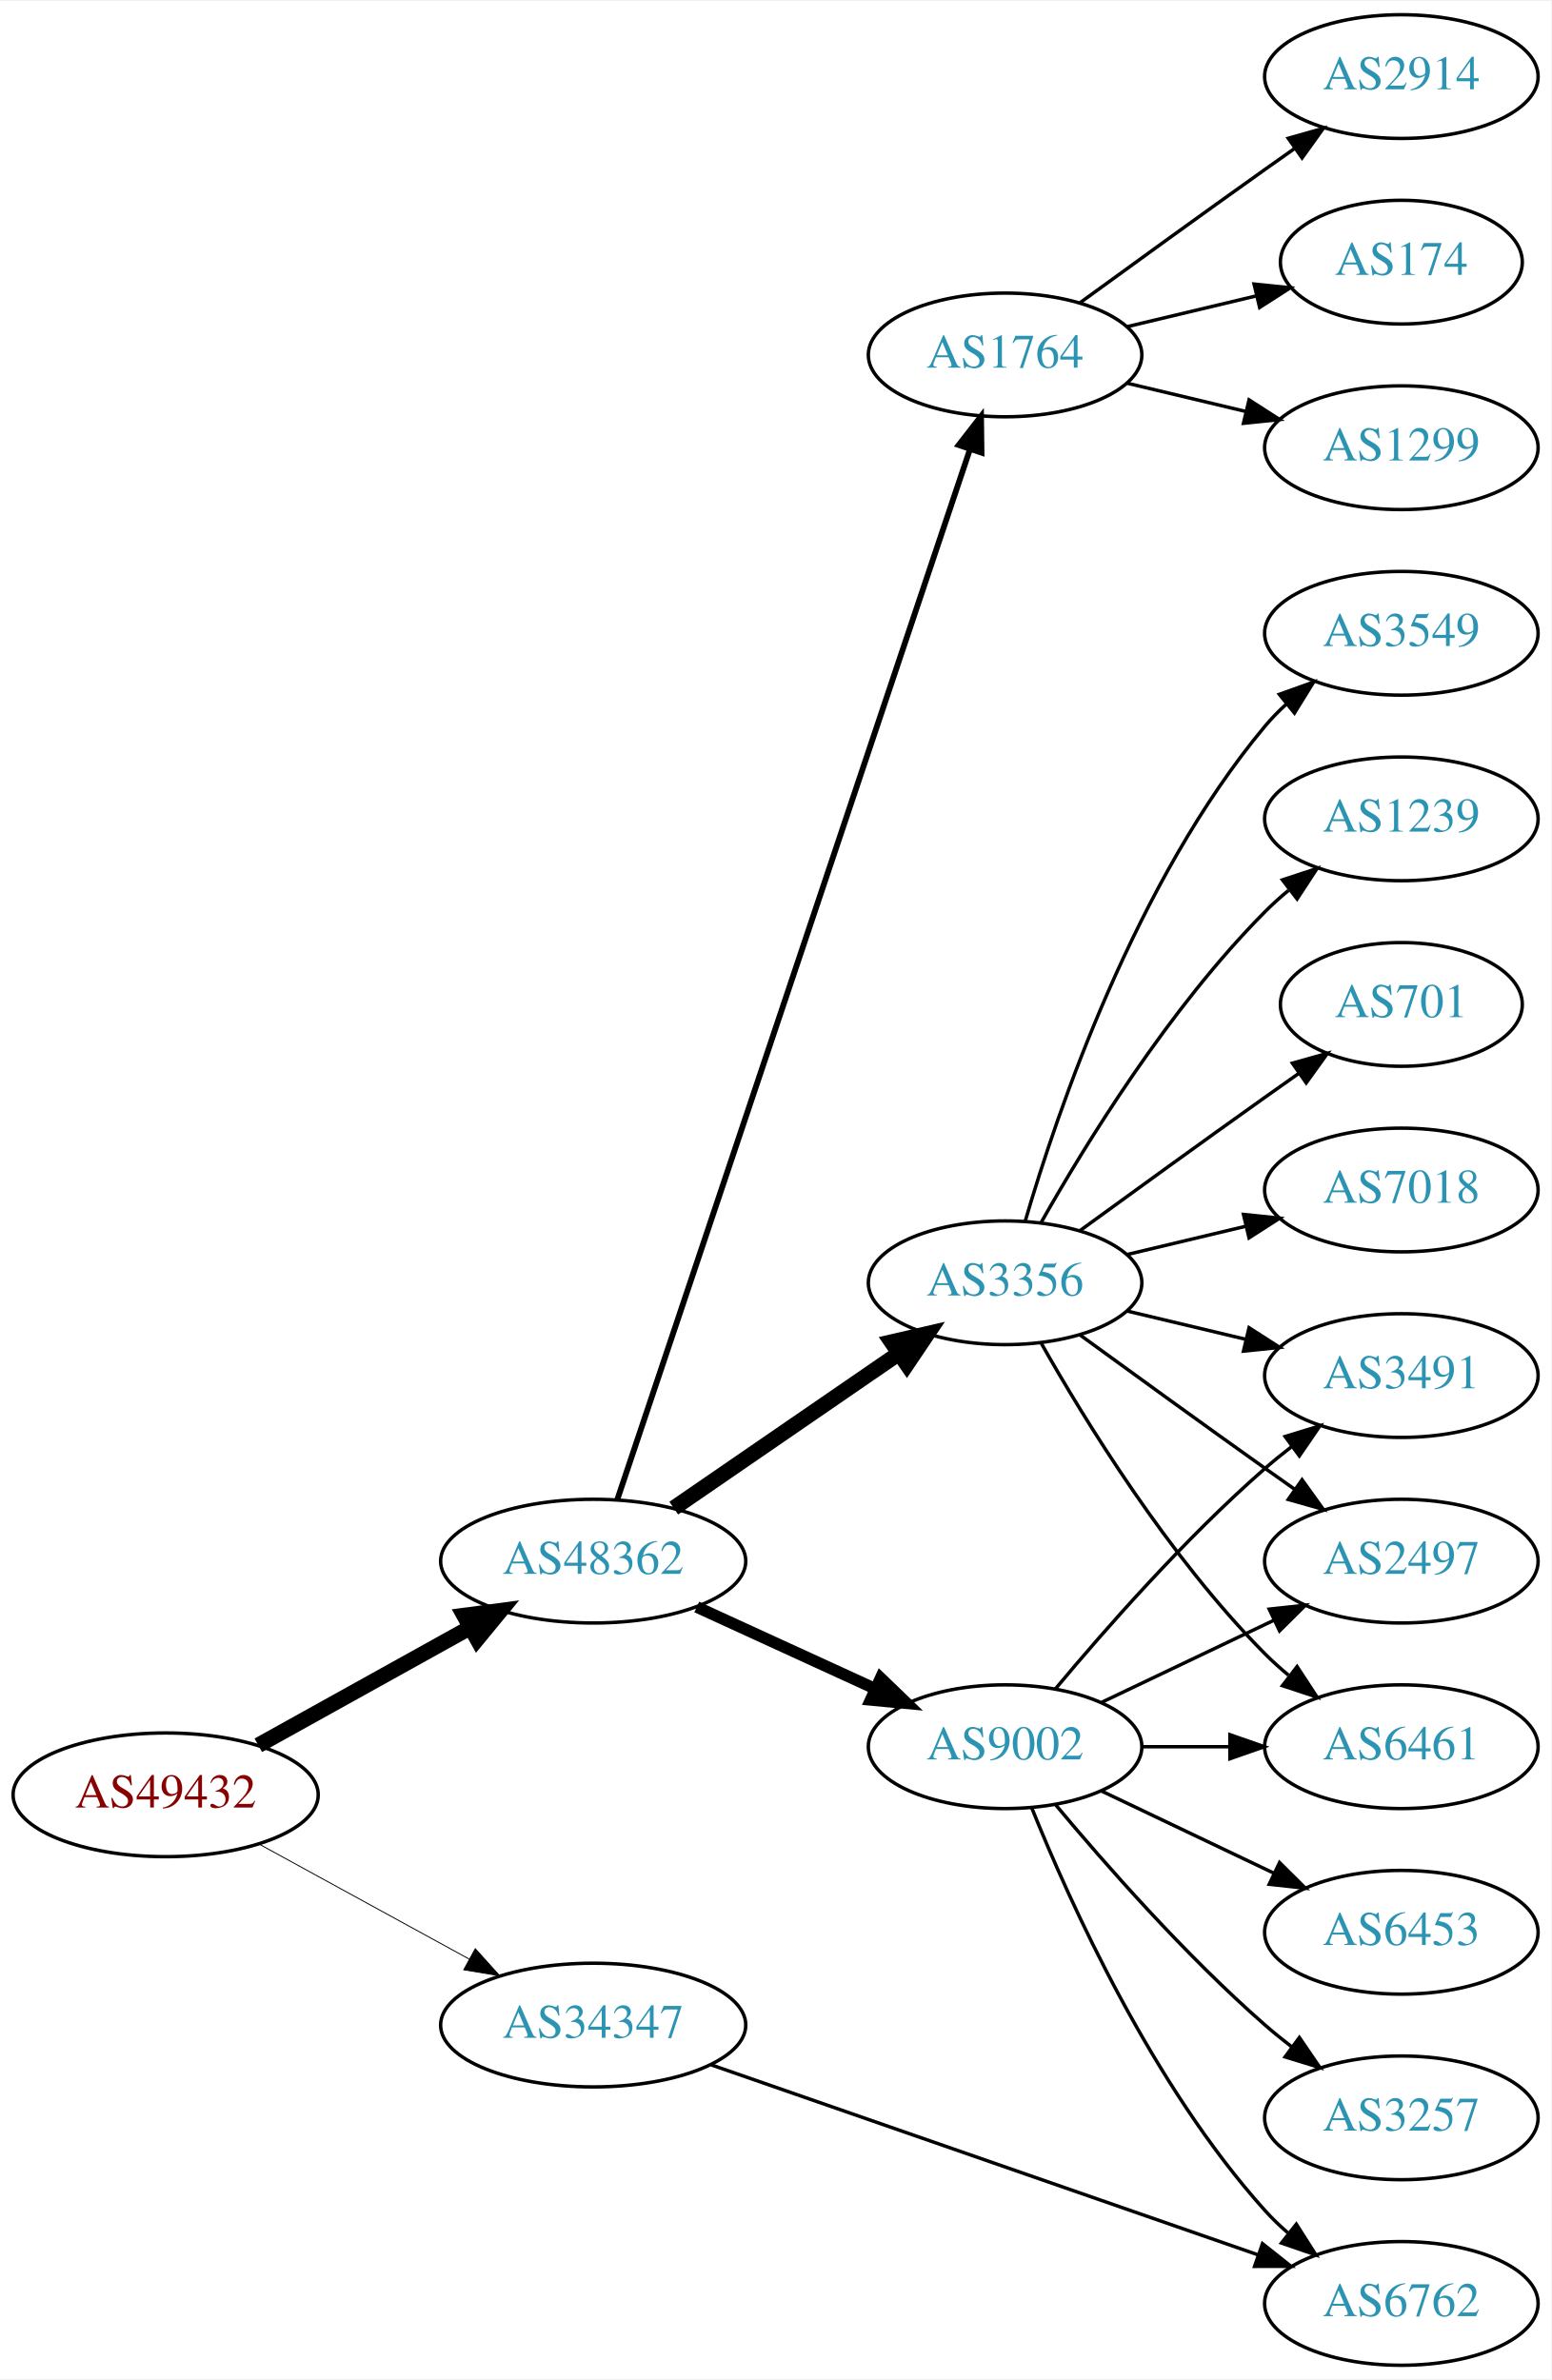
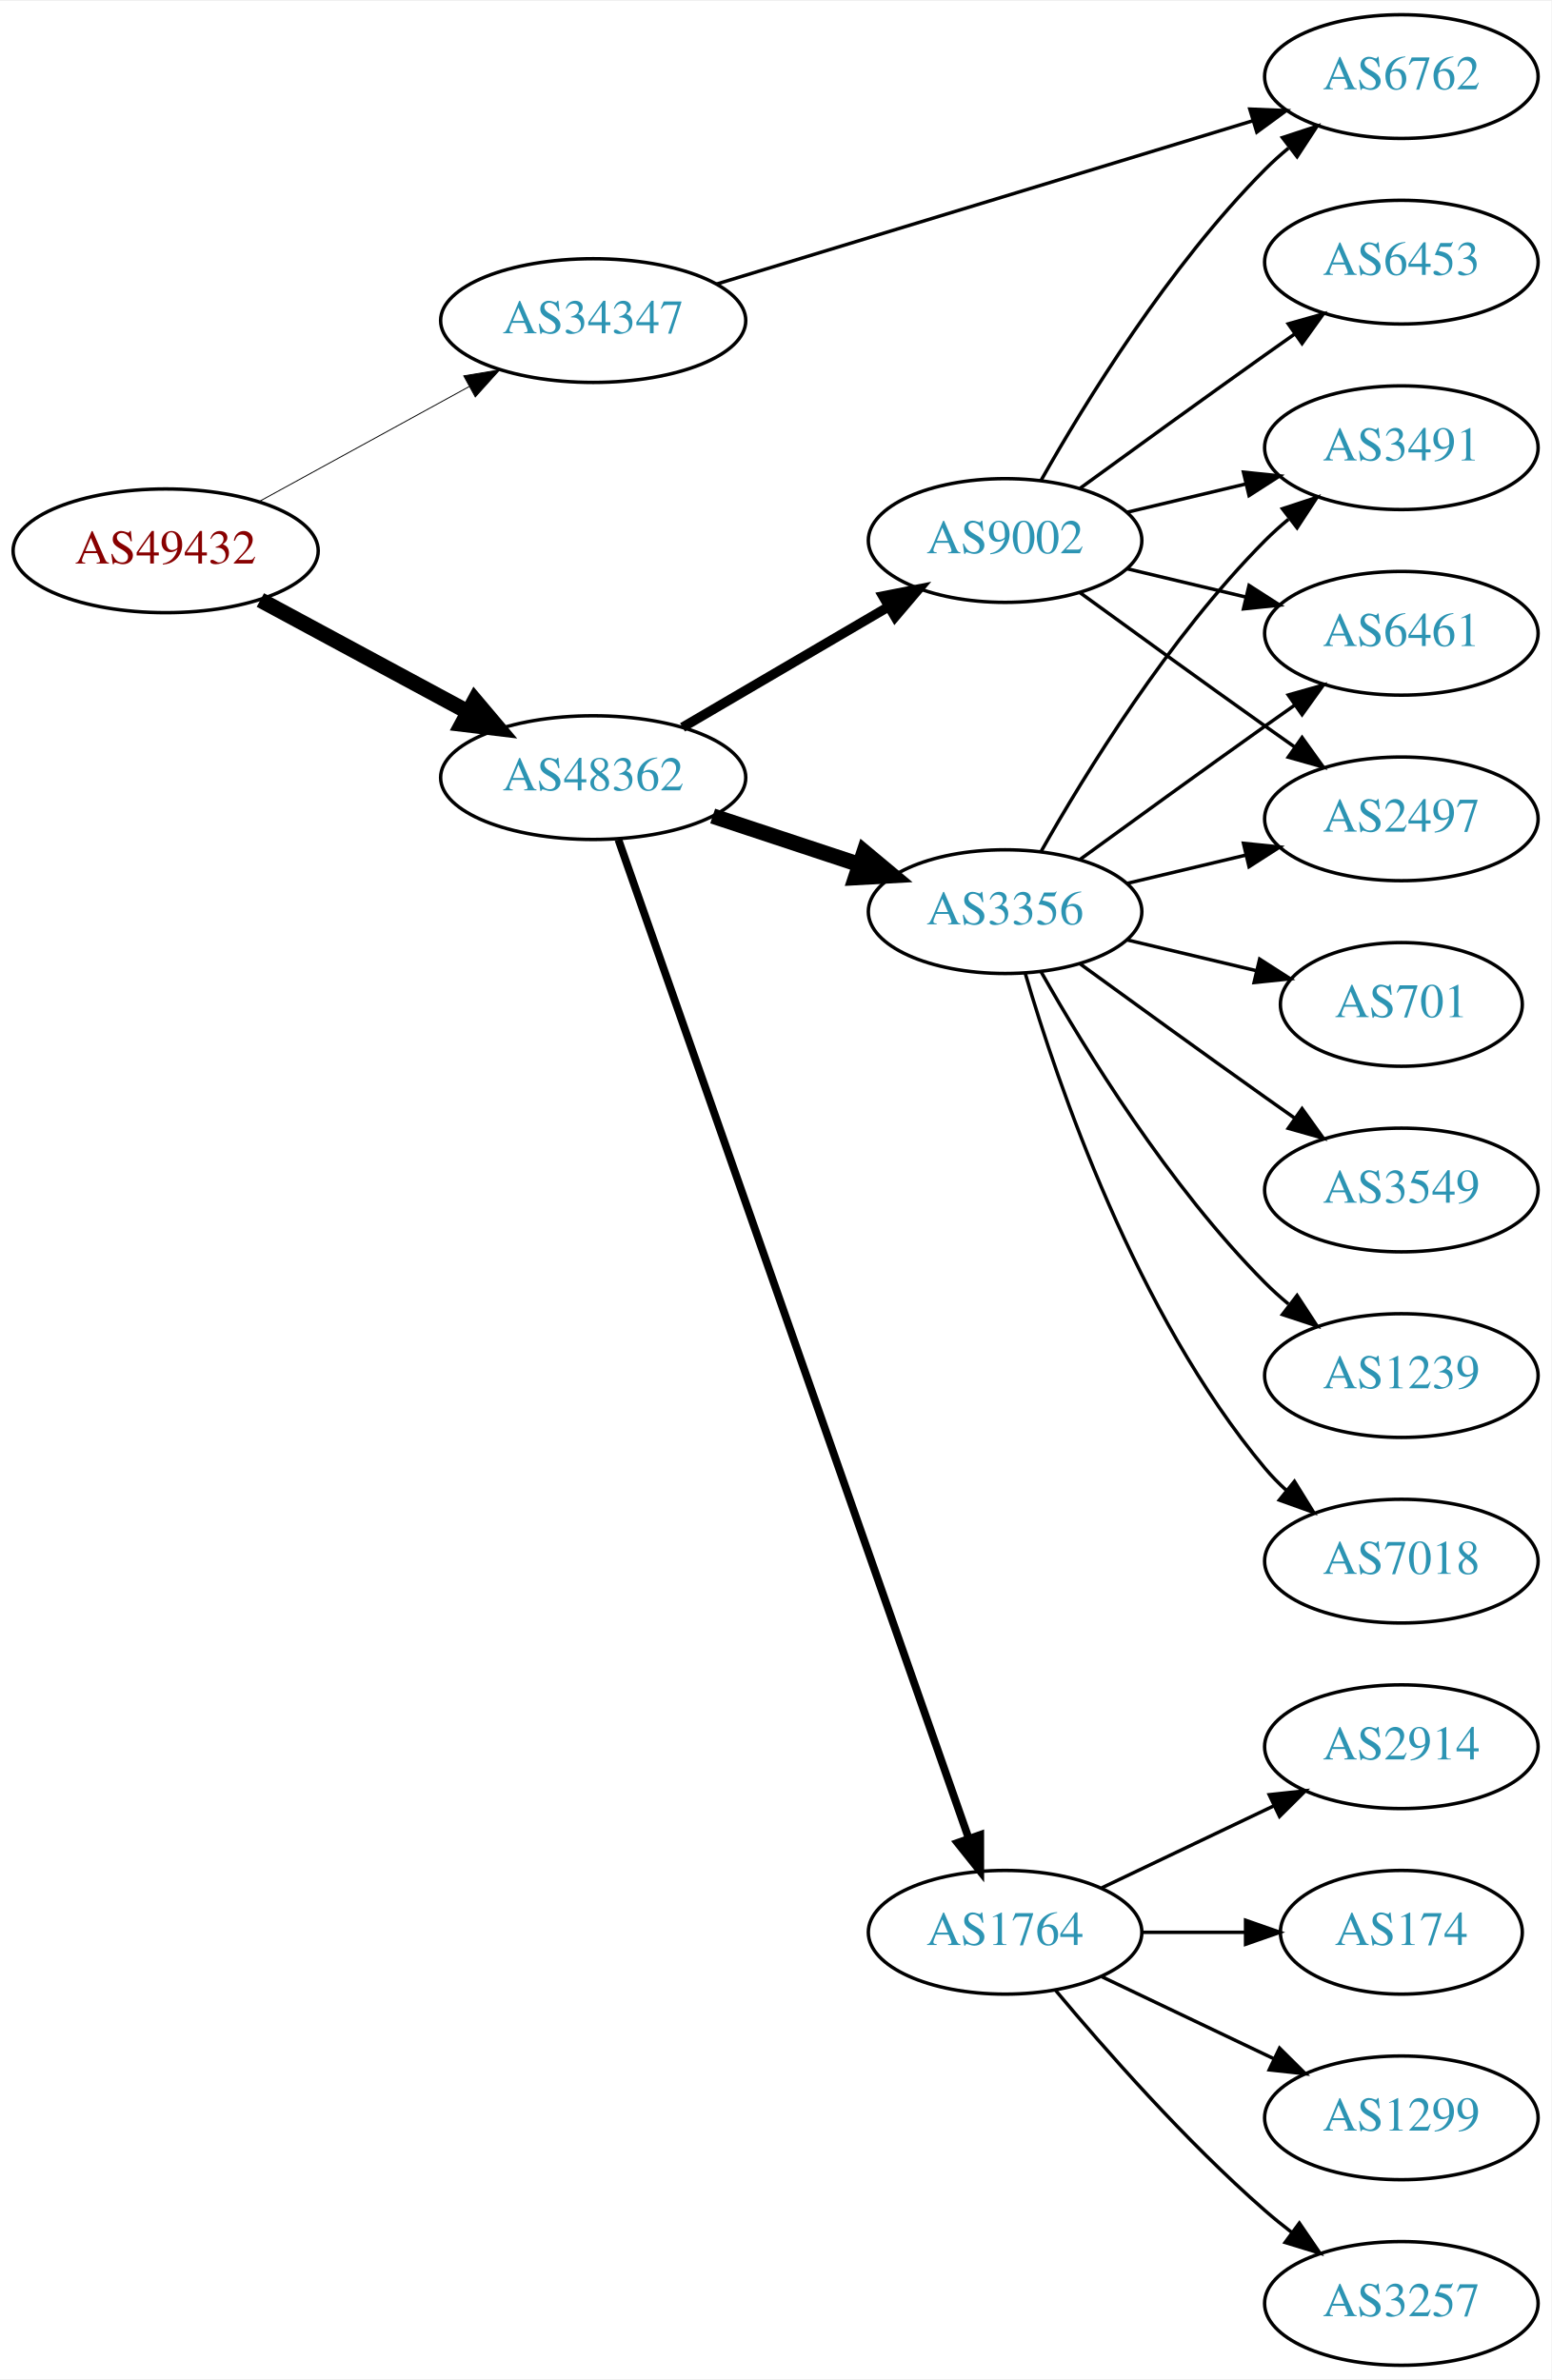
<svg xmlns="http://www.w3.org/2000/svg" xmlns:xlink="http://www.w3.org/1999/xlink" width="451pt" height="692pt" viewBox="0.00 0.00 451.37 692.00">
  <g id="graph0" class="graph" transform="scale(1 1) rotate(0) translate(4 688)">
    <polygon fill="white" stroke="none" points="-4,4 -4,-688 447.37,-688 447.37,4 -4,4" />
    <g id="node1" class="node">
      <g id="a_node1">
        <a xlink:href="/asn/49432" xlink:title="AS49432 ~ schallert.com e.U. [AT]">
-           <ellipse fill="#ffffff" stroke="black" cx="44.196" cy="-166" rx="44.393" ry="18" />
-           <text text-anchor="middle" x="44.196" y="-162.3" font-family="Times,serif" font-size="14.00" fill="#880000">AS49432</text>
+           <ellipse fill="#ffffff" stroke="black" cx="44.196" cy="-528" rx="44.393" ry="18" />
+           <text text-anchor="middle" x="44.196" y="-524.3" font-family="Times,serif" font-size="14.00" fill="#880000">AS49432</text>
        </a>
      </g>
    </g>
    <g id="node2" class="node">
      <g id="a_node2">
        <a xlink:href="/asn/34347" xlink:title="AS34347 ~ HALLAG Kommunal GmbH [AT]">
-           <ellipse fill="#ffffff" stroke="black" cx="168.588" cy="-99" rx="44.393" ry="18" />
-           <text text-anchor="middle" x="168.588" y="-95.3" font-family="Times,serif" font-size="14.00" fill="#2c94b3">AS34347</text>
+           <ellipse fill="#ffffff" stroke="black" cx="168.588" cy="-595" rx="44.393" ry="18" />
+           <text text-anchor="middle" x="168.588" y="-591.3" font-family="Times,serif" font-size="14.00" fill="#2c94b3">AS34347</text>
        </a>
      </g>
    </g>
    <g id="edge1" class="edge">
-       <path fill="none" stroke="black" stroke-width="0.265" d="M71.452,-151.627C89.279,-141.868 113.056,-128.852 132.503,-118.207" />
-       <polygon fill="black" stroke="black" stroke-width="0.265" points="134.284,-121.221 141.375,-113.349 130.923,-115.081 134.284,-121.221" />
+       <path fill="none" stroke="black" stroke-width="0.265" d="M71.452,-542.373C89.279,-552.132 113.056,-565.148 132.503,-575.793" />
+       <polygon fill="black" stroke="black" stroke-width="0.265" points="130.923,-578.919 141.375,-580.651 134.284,-572.779 130.923,-578.919" />
    </g>
    <g id="node3" class="node">
      <g id="a_node3">
        <a xlink:href="/asn/48362" xlink:title="AS48362 ~ Stadtwerke Feldkirch [AT]">
-           <ellipse fill="#ffffff" stroke="black" cx="168.588" cy="-234" rx="44.393" ry="18" />
-           <text text-anchor="middle" x="168.588" y="-230.3" font-family="Times,serif" font-size="14.00" fill="#2c94b3">AS48362</text>
+           <ellipse fill="#ffffff" stroke="black" cx="168.588" cy="-462" rx="44.393" ry="18" />
+           <text text-anchor="middle" x="168.588" y="-458.3" font-family="Times,serif" font-size="14.00" fill="#2c94b3">AS48362</text>
        </a>
      </g>
    </g>
    <g id="edge2" class="edge">
-       <path fill="none" stroke="black" stroke-width="4.5" d="M71.152,-180.421C89.083,-190.383 113.137,-203.747 132.735,-214.636" />
-       <polygon fill="black" stroke="black" stroke-width="4.5" points="131.016,-218.185 141.669,-219.6 134.84,-211.301 131.016,-218.185" />
+       <path fill="none" stroke="black" stroke-width="4.5" d="M71.753,-513.679C89.476,-504.122 112.978,-491.449 132.272,-481.044" />
+       <polygon fill="black" stroke="black" stroke-width="4.5" points="134.15,-484.505 141.083,-476.293 130.412,-477.574 134.15,-484.505" />
    </g>
    <g id="node4" class="node">
      <g id="a_node4">
        <a xlink:href="/asn/6762" xlink:title="AS6762 ~ TELECOM ITALIA SPARKLE S.p.A. [IT]">
-           <ellipse fill="#ffffff" stroke="black" cx="403.724" cy="-18" rx="39.794" ry="18" />
-           <text text-anchor="middle" x="403.724" y="-14.3" font-family="Times,serif" font-size="14.00" fill="#2c94b3">AS6762</text>
+           <ellipse fill="#ffffff" stroke="black" cx="403.724" cy="-666" rx="39.794" ry="18" />
+           <text text-anchor="middle" x="403.724" y="-662.3" font-family="Times,serif" font-size="14.00" fill="#2c94b3">AS6762</text>
        </a>
      </g>
    </g>
    <g id="edge3" class="edge">
-       <path fill="none" stroke="black" d="M202.991,-87.395C244.984,-72.805 317.023,-47.776 362.143,-32.099" />
-       <polygon fill="black" stroke="black" points="363.321,-35.395 371.618,-28.807 361.023,-28.783 363.321,-35.395" />
+       <path fill="none" stroke="black" d="M204.491,-605.629C246.178,-618.325 315.868,-639.549 360.536,-653.152" />
+       <polygon fill="black" stroke="black" points="359.632,-656.535 370.218,-656.101 361.672,-649.839 359.632,-656.535" />
    </g>
    <g id="node5" class="node">
      <g id="a_node5">
-         <a xlink:href="/asn/3356" xlink:title="AS3356 ~ Level 3 Parent, LLC [US]">
-           <ellipse fill="#ffffff" stroke="black" cx="288.431" cy="-315" rx="39.794" ry="18" />
-           <text text-anchor="middle" x="288.431" y="-311.3" font-family="Times,serif" font-size="14.00" fill="#2c94b3">AS3356</text>
+         <a xlink:href="/asn/1764" xlink:title="AS1764 ~ NEXTLAYER-AS [AT]">
+           <ellipse fill="#ffffff" stroke="black" cx="288.431" cy="-126" rx="39.794" ry="18" />
+           <text text-anchor="middle" x="288.431" y="-122.3" font-family="Times,serif" font-size="14.00" fill="#2c94b3">AS1764</text>
        </a>
      </g>
    </g>
    <g id="edge4" class="edge">
-       <path fill="none" stroke="black" stroke-width="4.5" d="M192.031,-249.426C210.612,-262.198 237.173,-280.455 257.553,-294.463" />
-       <polygon fill="black" stroke="black" stroke-width="4.5" points="255.396,-297.758 265.867,-300.178 259.856,-291.269 255.396,-297.758" />
+       <path fill="none" stroke="black" stroke-width="2.25" d="M175.924,-443.935C195.392,-388.428 254.428,-220.099 277.777,-153.525" />
+       <polygon fill="black" stroke="black" stroke-width="2.25" points="281.2,-154.341 281.207,-143.746 274.594,-152.024 281.2,-154.341" />
    </g>
    <g id="node6" class="node">
      <g id="a_node6">
-         <a xlink:href="/asn/9002" xlink:title="AS9002 ~ RETN Limited [EU]">
-           <ellipse fill="#ffffff" stroke="black" cx="288.431" cy="-180" rx="39.794" ry="18" />
-           <text text-anchor="middle" x="288.431" y="-176.3" font-family="Times,serif" font-size="14.00" fill="#2c94b3">AS9002</text>
+         <a xlink:href="/asn/3356" xlink:title="AS3356 ~ Level 3 Parent, LLC [US]">
+           <ellipse fill="#ffffff" stroke="black" cx="288.431" cy="-423" rx="39.794" ry="18" />
+           <text text-anchor="middle" x="288.431" y="-419.3" font-family="Times,serif" font-size="14.00" fill="#2c94b3">AS3356</text>
        </a>
      </g>
    </g>
    <g id="edge5" class="edge">
-       <path fill="none" stroke="black" stroke-width="3.375" d="M198.718,-220.652C214.329,-213.498 233.727,-204.609 250.399,-196.97" />
-       <polygon fill="black" stroke="black" stroke-width="3.375" points="252.218,-199.986 259.851,-192.638 249.302,-193.622 252.218,-199.986" />
+       <path fill="none" stroke="black" stroke-width="4.5" d="M203.357,-450.824C216.601,-446.441 231.933,-441.367 245.848,-436.762" />
+       <polygon fill="black" stroke="black" stroke-width="4.5" points="247.424,-440.388 255.68,-433.508 244.95,-432.912 247.424,-440.388" />
    </g>
    <g id="node7" class="node">
      <g id="a_node7">
-         <a xlink:href="/asn/1764" xlink:title="AS1764 ~ NEXTLAYER-AS [AT]">
-           <ellipse fill="#ffffff" stroke="black" cx="288.431" cy="-585" rx="39.794" ry="18" />
-           <text text-anchor="middle" x="288.431" y="-581.3" font-family="Times,serif" font-size="14.00" fill="#2c94b3">AS1764</text>
+         <a xlink:href="/asn/9002" xlink:title="AS9002 ~ RETN Limited [EU]">
+           <ellipse fill="#ffffff" stroke="black" cx="288.431" cy="-531" rx="39.794" ry="18" />
+           <text text-anchor="middle" x="288.431" y="-527.3" font-family="Times,serif" font-size="14.00" fill="#2c94b3">AS9002</text>
        </a>
      </g>
    </g>
    <g id="edge6" class="edge">
-       <path fill="none" stroke="black" stroke-width="1.688" d="M175.594,-251.889C194.822,-309.16 254.958,-488.279 278.166,-557.403" />
-       <polygon fill="black" stroke="black" stroke-width="1.688" points="274.936,-558.781 281.437,-567.147 281.572,-556.553 274.936,-558.781" />
+       <path fill="none" stroke="black" stroke-width="2.812" d="M194.58,-476.633C212.077,-486.878 235.63,-500.669 254.636,-511.798" />
+       <polygon fill="black" stroke="black" stroke-width="2.812" points="252.883,-514.827 263.281,-516.86 256.42,-508.787 252.883,-514.827" />
    </g>
    <g id="node8" class="node">
      <g id="a_node8">
-         <a xlink:href="/asn/3549" xlink:title="AS3549 ~ Level 3 Parent, LLC [US]">
-           <ellipse fill="#ffffff" stroke="black" cx="403.724" cy="-504" rx="39.794" ry="18" />
-           <text text-anchor="middle" x="403.724" y="-500.3" font-family="Times,serif" font-size="14.00" fill="#2c94b3">AS3549</text>
+         <a xlink:href="/asn/2914" xlink:title="AS2914 ~ NTT America, Inc. [US]">
+           <ellipse fill="#ffffff" stroke="black" cx="403.724" cy="-180" rx="39.794" ry="18" />
+           <text text-anchor="middle" x="403.724" y="-176.3" font-family="Times,serif" font-size="14.00" fill="#2c94b3">AS2914</text>
        </a>
      </g>
    </g>
    <g id="edge7" class="edge">
-       <path fill="none" stroke="black" d="M294.305,-333.002C303.619,-364.844 326.435,-431.981 364.077,-477 365.948,-479.237 368.046,-481.374 370.272,-483.396" />
-       <polygon fill="black" stroke="black" points="368.216,-486.234 378.191,-489.804 372.619,-480.793 368.216,-486.234" />
+       <path fill="none" stroke="black" d="M316.567,-138.934C331.561,-146.081 350.382,-155.052 366.605,-162.785" />
+       <polygon fill="black" stroke="black" points="365.276,-166.028 375.809,-167.171 368.288,-159.709 365.276,-166.028" />
    </g>
    <g id="node9" class="node">
      <g id="a_node9">
-         <a xlink:href="/asn/3491" xlink:title="AS3491 ~ PCCW Global, Inc. [US]">
-           <ellipse fill="#ffffff" stroke="black" cx="403.724" cy="-288" rx="39.794" ry="18" />
-           <text text-anchor="middle" x="403.724" y="-284.3" font-family="Times,serif" font-size="14.00" fill="#2c94b3">AS3491</text>
+         <a xlink:href="/asn/174" xlink:title="AS174 ~ Cogent Communications [US]">
+           <ellipse fill="#ffffff" stroke="black" cx="403.724" cy="-126" rx="35.194" ry="18" />
+           <text text-anchor="middle" x="403.724" y="-122.3" font-family="Times,serif" font-size="14.00" fill="#2c94b3">AS174</text>
        </a>
      </g>
    </g>
    <g id="edge8" class="edge">
-       <path fill="none" stroke="black" d="M324.038,-306.752C334.909,-304.162 347.064,-301.265 358.506,-298.538" />
-       <polygon fill="black" stroke="black" points="359.412,-301.92 368.328,-296.197 357.789,-295.111 359.412,-301.92" />
+       <path fill="none" stroke="black" d="M328.103,-126C337.808,-126 348.299,-126 358.262,-126" />
+       <polygon fill="black" stroke="black" points="358.398,-129.5 368.398,-126 358.398,-122.5 358.398,-129.5" />
    </g>
    <g id="node10" class="node">
      <g id="a_node10">
-         <a xlink:href="/asn/2497" xlink:title="AS2497 ~ Internet Initiative Japan Inc. [JP]">
-           <ellipse fill="#ffffff" stroke="black" cx="403.724" cy="-234" rx="39.794" ry="18" />
-           <text text-anchor="middle" x="403.724" y="-230.3" font-family="Times,serif" font-size="14.00" fill="#2c94b3">AS2497</text>
+         <a xlink:href="/asn/1299" xlink:title="AS1299 ~ Telia Carrier [EU]">
+           <ellipse fill="#ffffff" stroke="black" cx="403.724" cy="-72" rx="39.794" ry="18" />
+           <text text-anchor="middle" x="403.724" y="-68.3" font-family="Times,serif" font-size="14.00" fill="#2c94b3">AS1299</text>
        </a>
      </g>
    </g>
    <g id="edge9" class="edge">
-       <path fill="none" stroke="black" d="M310.279,-299.778C325.213,-288.909 345.827,-273.975 364.077,-261 366.898,-258.995 369.841,-256.915 372.789,-254.841" />
-       <polygon fill="black" stroke="black" points="374.835,-257.681 381.013,-249.074 370.816,-251.95 374.835,-257.681" />
+       <path fill="none" stroke="black" d="M316.567,-113.066C331.561,-105.919 350.382,-96.948 366.605,-89.215" />
+       <polygon fill="black" stroke="black" points="368.288,-92.291 375.809,-84.829 365.276,-85.972 368.288,-92.291" />
    </g>
    <g id="node11" class="node">
      <g id="a_node11">
-         <a xlink:href="/asn/1239" xlink:title="AS1239 ~ Sprint [US]">
-           <ellipse fill="#ffffff" stroke="black" cx="403.724" cy="-450" rx="39.794" ry="18" />
-           <text text-anchor="middle" x="403.724" y="-446.3" font-family="Times,serif" font-size="14.00" fill="#2c94b3">AS1239</text>
+         <a xlink:href="/asn/3257" xlink:title="AS3257 ~ GTT [DE]">
+           <ellipse fill="#ffffff" stroke="black" cx="403.724" cy="-18" rx="39.794" ry="18" />
+           <text text-anchor="middle" x="403.724" y="-14.3" font-family="Times,serif" font-size="14.00" fill="#2c94b3">AS3257</text>
        </a>
      </g>
    </g>
    <g id="edge10" class="edge">
-       <path fill="none" stroke="black" d="M298.891,-332.49C311.672,-355.096 336.105,-394.886 364.077,-423 366.188,-425.121 368.484,-427.188 370.87,-429.171" />
-       <polygon fill="black" stroke="black" points="369.122,-432.242 379.185,-435.556 373.385,-426.69 369.122,-432.242" />
+       <path fill="none" stroke="black" d="M303.061,-109.183C317.343,-92.071 340.89,-65.255 364.077,-45 366.543,-42.846 369.182,-40.706 371.879,-38.628" />
+       <polygon fill="black" stroke="black" points="374.052,-41.375 380.033,-32.63 369.904,-35.736 374.052,-41.375" />
    </g>
    <g id="node12" class="node">
      <g id="a_node12">
+         <a xlink:href="/asn/3491" xlink:title="AS3491 ~ PCCW Global, Inc. [US]">
+           <ellipse fill="#ffffff" stroke="black" cx="403.724" cy="-558" rx="39.794" ry="18" />
+           <text text-anchor="middle" x="403.724" y="-554.3" font-family="Times,serif" font-size="14.00" fill="#2c94b3">AS3491</text>
+         </a>
+       </g>
+     </g>
+     <g id="edge11" class="edge">
+       <path fill="none" stroke="black" d="M298.891,-440.49C311.672,-463.096 336.105,-502.886 364.077,-531 366.188,-533.121 368.484,-535.188 370.87,-537.171" />
+       <polygon fill="black" stroke="black" points="369.122,-540.242 379.185,-543.556 373.385,-534.69 369.122,-540.242" />
+     </g>
+     <g id="node13" class="node">
+       <g id="a_node13">
+         <a xlink:href="/asn/6461" xlink:title="AS6461 ~ Zayo Bandwidth [US]">
+           <ellipse fill="#ffffff" stroke="black" cx="403.724" cy="-504" rx="39.794" ry="18" />
+           <text text-anchor="middle" x="403.724" y="-500.3" font-family="Times,serif" font-size="14.00" fill="#2c94b3">AS6461</text>
+         </a>
+       </g>
+     </g>
+     <g id="edge12" class="edge">
+       <path fill="none" stroke="black" d="M310.279,-438.222C325.213,-449.091 345.827,-464.025 364.077,-477 366.898,-479.005 369.841,-481.085 372.789,-483.159" />
+       <polygon fill="black" stroke="black" points="370.816,-486.05 381.013,-488.926 374.835,-480.319 370.816,-486.05" />
+     </g>
+     <g id="node14" class="node">
+       <g id="a_node14">
        <a xlink:href="/asn/701" xlink:title="AS701 ~ UUNET [US]">
          <ellipse fill="#ffffff" stroke="black" cx="403.724" cy="-396" rx="35.194" ry="18" />
          <text text-anchor="middle" x="403.724" y="-392.3" font-family="Times,serif" font-size="14.00" fill="#2c94b3">AS701</text>
        </a>
      </g>
    </g>
-     <g id="edge11" class="edge">
-       <path fill="none" stroke="black" d="M310.279,-330.222C325.213,-341.091 345.827,-356.025 364.077,-369 367.288,-371.282 370.657,-373.661 374.011,-376.018" />
-       <polygon fill="black" stroke="black" points="372.023,-378.899 382.222,-381.77 376.039,-373.166 372.023,-378.899" />
-     </g>
-     <g id="node13" class="node">
-       <g id="a_node13">
-         <a xlink:href="/asn/6461" xlink:title="AS6461 ~ ZAYO-6461 [US]">
-           <ellipse fill="#ffffff" stroke="black" cx="403.724" cy="-180" rx="39.794" ry="18" />
-           <text text-anchor="middle" x="403.724" y="-176.3" font-family="Times,serif" font-size="14.00" fill="#2c94b3">AS6461</text>
-         </a>
-       </g>
-     </g>
-     <g id="edge12" class="edge">
-       <path fill="none" stroke="black" d="M298.891,-297.51C311.672,-274.904 336.105,-235.114 364.077,-207 366.188,-204.879 368.484,-202.812 370.87,-200.829" />
-       <polygon fill="black" stroke="black" points="373.385,-203.31 379.185,-194.444 369.122,-197.758 373.385,-203.31" />
-     </g>
-     <g id="node14" class="node">
-       <g id="a_node14">
-         <a xlink:href="/asn/7018" xlink:title="AS7018 ~ AT&amp;T Services, Inc. [US]">
-           <ellipse fill="#ffffff" stroke="black" cx="403.724" cy="-342" rx="39.794" ry="18" />
-           <text text-anchor="middle" x="403.724" y="-338.3" font-family="Times,serif" font-size="14.00" fill="#2c94b3">AS7018</text>
-         </a>
-       </g>
-     </g>
    <g id="edge13" class="edge">
-       <path fill="none" stroke="black" d="M324.038,-323.248C334.909,-325.838 347.064,-328.735 358.506,-331.462" />
-       <polygon fill="black" stroke="black" points="357.789,-334.889 368.328,-333.803 359.412,-328.08 357.789,-334.889" />
-     </g>
-     <g id="edge15" class="edge">
-       <path fill="none" stroke="black" d="M296.179,-162.213C307.23,-134.757 331.283,-81.422 364.077,-45 366.08,-42.776 368.298,-40.637 370.631,-38.603" />
-       <polygon fill="black" stroke="black" points="373.161,-41.065 378.85,-32.127 368.829,-35.567 373.161,-41.065" />
-     </g>
-     <g id="edge16" class="edge">
-       <path fill="none" stroke="black" d="M303.061,-196.817C317.343,-213.929 340.89,-240.745 364.077,-261 366.543,-263.154 369.182,-265.294 371.879,-267.372" />
-       <polygon fill="black" stroke="black" points="369.904,-270.264 380.033,-273.37 374.052,-264.625 369.904,-270.264" />
-     </g>
-     <g id="edge18" class="edge">
-       <path fill="none" stroke="black" d="M316.567,-192.934C331.561,-200.081 350.382,-209.052 366.605,-216.785" />
-       <polygon fill="black" stroke="black" points="365.276,-220.028 375.809,-221.171 368.288,-213.709 365.276,-220.028" />
-     </g>
-     <g id="edge17" class="edge">
-       <path fill="none" stroke="black" d="M328.103,-180C336.306,-180 345.07,-180 353.602,-180" />
-       <polygon fill="black" stroke="black" points="353.841,-183.5 363.841,-180 353.841,-176.5 353.841,-183.5" />
+       <path fill="none" stroke="black" d="M324.038,-414.752C335.833,-411.942 349.137,-408.771 361.405,-405.847" />
+       <polygon fill="black" stroke="black" points="362.494,-409.186 371.41,-403.463 360.871,-402.376 362.494,-409.186" />
    </g>
    <g id="node15" class="node">
      <g id="a_node15">
-         <a xlink:href="/asn/3257" xlink:title="AS3257 ~ GTT [DE]">
-           <ellipse fill="#ffffff" stroke="black" cx="403.724" cy="-72" rx="39.794" ry="18" />
-           <text text-anchor="middle" x="403.724" y="-68.3" font-family="Times,serif" font-size="14.00" fill="#2c94b3">AS3257</text>
+         <a xlink:href="/asn/3549" xlink:title="AS3549 ~ Level 3 Parent, LLC [US]">
+           <ellipse fill="#ffffff" stroke="black" cx="403.724" cy="-342" rx="39.794" ry="18" />
+           <text text-anchor="middle" x="403.724" y="-338.3" font-family="Times,serif" font-size="14.00" fill="#2c94b3">AS3549</text>
        </a>
      </g>
    </g>
    <g id="edge14" class="edge">
-       <path fill="none" stroke="black" d="M303.061,-163.183C317.343,-146.071 340.89,-119.255 364.077,-99 366.543,-96.846 369.182,-94.706 371.879,-92.628" />
-       <polygon fill="black" stroke="black" points="374.052,-95.375 380.033,-86.63 369.904,-89.736 374.052,-95.375" />
+       <path fill="none" stroke="black" d="M310.279,-407.778C325.213,-396.909 345.827,-381.975 364.077,-369 366.898,-366.995 369.841,-364.915 372.789,-362.841" />
+       <polygon fill="black" stroke="black" points="374.835,-365.681 381.013,-357.074 370.816,-359.95 374.835,-365.681" />
    </g>
    <g id="node16" class="node">
      <g id="a_node16">
-         <a xlink:href="/asn/6453" xlink:title="AS6453 ~ TATA COMMUNICATIONS (AMERICA) INC [US]">
-           <ellipse fill="#ffffff" stroke="black" cx="403.724" cy="-126" rx="39.794" ry="18" />
-           <text text-anchor="middle" x="403.724" y="-122.3" font-family="Times,serif" font-size="14.00" fill="#2c94b3">AS6453</text>
-         </a>
-       </g>
-     </g>
-     <g id="edge19" class="edge">
-       <path fill="none" stroke="black" d="M316.567,-167.066C331.561,-159.919 350.382,-150.948 366.605,-143.215" />
-       <polygon fill="black" stroke="black" points="368.288,-146.291 375.809,-138.829 365.276,-139.972 368.288,-146.291" />
+         <a xlink:href="/asn/2497" xlink:title="AS2497 ~ Internet Initiative Japan Inc. [JP]">
+           <ellipse fill="#ffffff" stroke="black" cx="403.724" cy="-450" rx="39.794" ry="18" />
+           <text text-anchor="middle" x="403.724" y="-446.3" font-family="Times,serif" font-size="14.00" fill="#2c94b3">AS2497</text>
+         </a>
+       </g>
+     </g>
+     <g id="edge15" class="edge">
+       <path fill="none" stroke="black" d="M324.038,-431.248C334.909,-433.838 347.064,-436.735 358.506,-439.462" />
+       <polygon fill="black" stroke="black" points="357.789,-442.889 368.328,-441.803 359.412,-436.08 357.789,-442.889" />
    </g>
    <g id="node17" class="node">
      <g id="a_node17">
-         <a xlink:href="/asn/1299" xlink:title="AS1299 ~ Telia Carrier [EU]">
-           <ellipse fill="#ffffff" stroke="black" cx="403.724" cy="-558" rx="39.794" ry="18" />
-           <text text-anchor="middle" x="403.724" y="-554.3" font-family="Times,serif" font-size="14.00" fill="#2c94b3">AS1299</text>
-         </a>
-       </g>
-     </g>
-     <g id="edge20" class="edge">
-       <path fill="none" stroke="black" d="M324.038,-576.752C334.909,-574.162 347.064,-571.265 358.506,-568.538" />
-       <polygon fill="black" stroke="black" points="359.412,-571.92 368.328,-566.197 357.789,-565.111 359.412,-571.92" />
+         <a xlink:href="/asn/1239" xlink:title="AS1239 ~ Sprint [US]">
+           <ellipse fill="#ffffff" stroke="black" cx="403.724" cy="-288" rx="39.794" ry="18" />
+           <text text-anchor="middle" x="403.724" y="-284.3" font-family="Times,serif" font-size="14.00" fill="#2c94b3">AS1239</text>
+         </a>
+       </g>
+     </g>
+     <g id="edge16" class="edge">
+       <path fill="none" stroke="black" d="M298.891,-405.51C311.672,-382.904 336.105,-343.114 364.077,-315 366.188,-312.879 368.484,-310.812 370.87,-308.829" />
+       <polygon fill="black" stroke="black" points="373.385,-311.31 379.185,-302.444 369.122,-305.758 373.385,-311.31" />
    </g>
    <g id="node18" class="node">
      <g id="a_node18">
-         <a xlink:href="/asn/2914" xlink:title="AS2914 ~ NTT America, Inc. [US]">
-           <ellipse fill="#ffffff" stroke="black" cx="403.724" cy="-666" rx="39.794" ry="18" />
-           <text text-anchor="middle" x="403.724" y="-662.3" font-family="Times,serif" font-size="14.00" fill="#2c94b3">AS2914</text>
-         </a>
-       </g>
+         <a xlink:href="/asn/7018" xlink:title="AS7018 ~ AT&amp;T Services, Inc. [US]">
+           <ellipse fill="#ffffff" stroke="black" cx="403.724" cy="-234" rx="39.794" ry="18" />
+           <text text-anchor="middle" x="403.724" y="-230.3" font-family="Times,serif" font-size="14.00" fill="#2c94b3">AS7018</text>
+         </a>
+       </g>
+     </g>
+     <g id="edge17" class="edge">
+       <path fill="none" stroke="black" d="M294.305,-404.998C303.619,-373.156 326.435,-306.019 364.077,-261 365.948,-258.763 368.046,-256.626 370.272,-254.604" />
+       <polygon fill="black" stroke="black" points="372.619,-257.207 378.191,-248.196 368.216,-251.766 372.619,-257.207" />
+     </g>
+     <g id="edge18" class="edge">
+       <path fill="none" stroke="black" d="M298.891,-548.49C311.672,-571.096 336.105,-610.886 364.077,-639 366.188,-641.121 368.484,-643.188 370.87,-645.171" />
+       <polygon fill="black" stroke="black" points="369.122,-648.242 379.185,-651.556 373.385,-642.69 369.122,-648.242" />
+     </g>
+     <g id="edge22" class="edge">
+       <path fill="none" stroke="black" d="M324.038,-539.248C334.909,-541.838 347.064,-544.735 358.506,-547.462" />
+       <polygon fill="black" stroke="black" points="357.789,-550.889 368.328,-549.803 359.412,-544.08 357.789,-550.889" />
+     </g>
+     <g id="edge20" class="edge">
+       <path fill="none" stroke="black" d="M324.038,-522.752C334.909,-520.162 347.064,-517.265 358.506,-514.538" />
+       <polygon fill="black" stroke="black" points="359.412,-517.92 368.328,-512.197 357.789,-511.111 359.412,-517.92" />
    </g>
    <g id="edge21" class="edge">
-       <path fill="none" stroke="black" d="M310.279,-600.222C325.213,-611.091 345.827,-626.025 364.077,-639 366.898,-641.005 369.841,-643.085 372.789,-645.159" />
-       <polygon fill="black" stroke="black" points="370.816,-648.05 381.013,-650.926 374.835,-642.319 370.816,-648.05" />
+       <path fill="none" stroke="black" d="M310.279,-515.778C325.213,-504.909 345.827,-489.975 364.077,-477 366.898,-474.995 369.841,-472.915 372.789,-470.841" />
+       <polygon fill="black" stroke="black" points="374.835,-473.681 381.013,-465.074 370.816,-467.95 374.835,-473.681" />
    </g>
    <g id="node19" class="node">
      <g id="a_node19">
-         <a xlink:href="/asn/174" xlink:title="AS174 ~ Cogent Communications [US]">
-           <ellipse fill="#ffffff" stroke="black" cx="403.724" cy="-612" rx="35.194" ry="18" />
-           <text text-anchor="middle" x="403.724" y="-608.3" font-family="Times,serif" font-size="14.00" fill="#2c94b3">AS174</text>
-         </a>
-       </g>
-     </g>
-     <g id="edge22" class="edge">
-       <path fill="none" stroke="black" d="M324.038,-593.248C335.833,-596.058 349.137,-599.229 361.405,-602.153" />
-       <polygon fill="black" stroke="black" points="360.871,-605.624 371.41,-604.537 362.494,-598.814 360.871,-605.624" />
+         <a xlink:href="/asn/6453" xlink:title="AS6453 ~ TATA COMMUNICATIONS (AMERICA) INC [US]">
+           <ellipse fill="#ffffff" stroke="black" cx="403.724" cy="-612" rx="39.794" ry="18" />
+           <text text-anchor="middle" x="403.724" y="-608.3" font-family="Times,serif" font-size="14.00" fill="#2c94b3">AS6453</text>
+         </a>
+       </g>
+     </g>
+     <g id="edge19" class="edge">
+       <path fill="none" stroke="black" d="M310.279,-546.222C325.213,-557.091 345.827,-572.025 364.077,-585 366.898,-587.005 369.841,-589.085 372.789,-591.159" />
+       <polygon fill="black" stroke="black" points="370.816,-594.05 381.013,-596.926 374.835,-588.319 370.816,-594.05" />
    </g>
  </g>
</svg>
